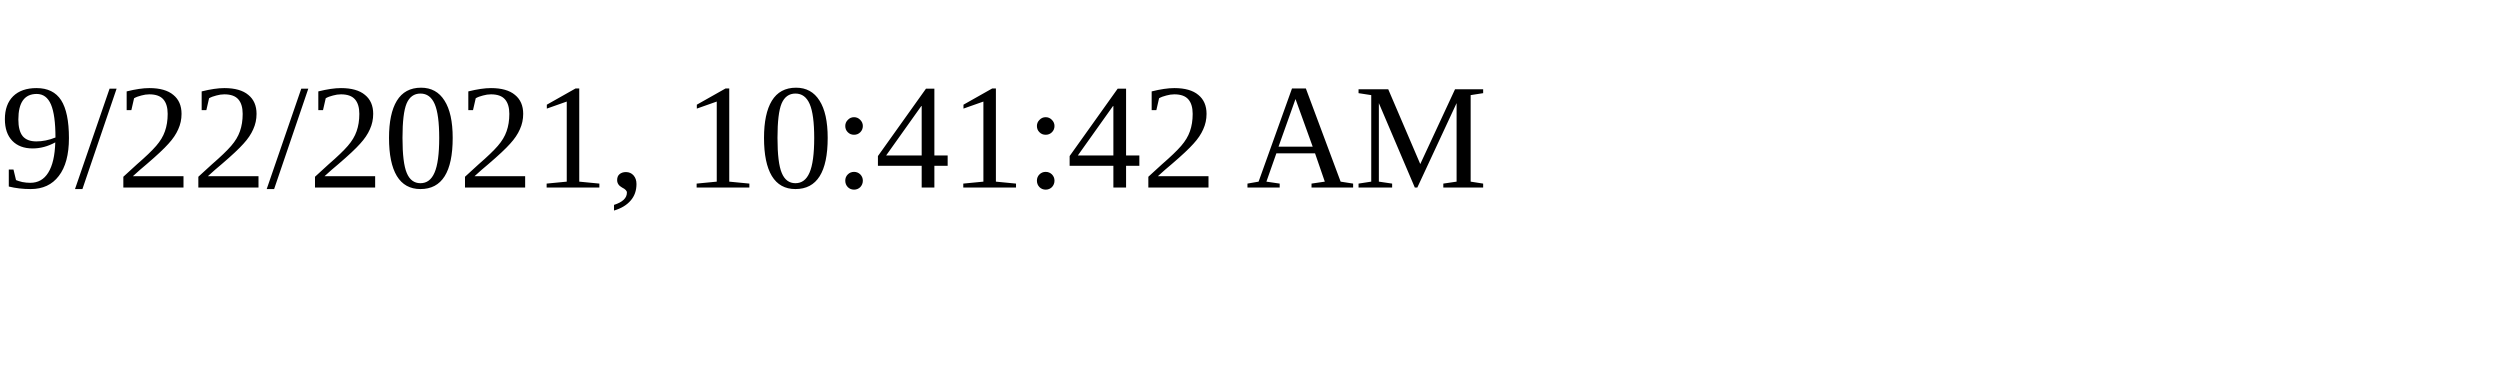
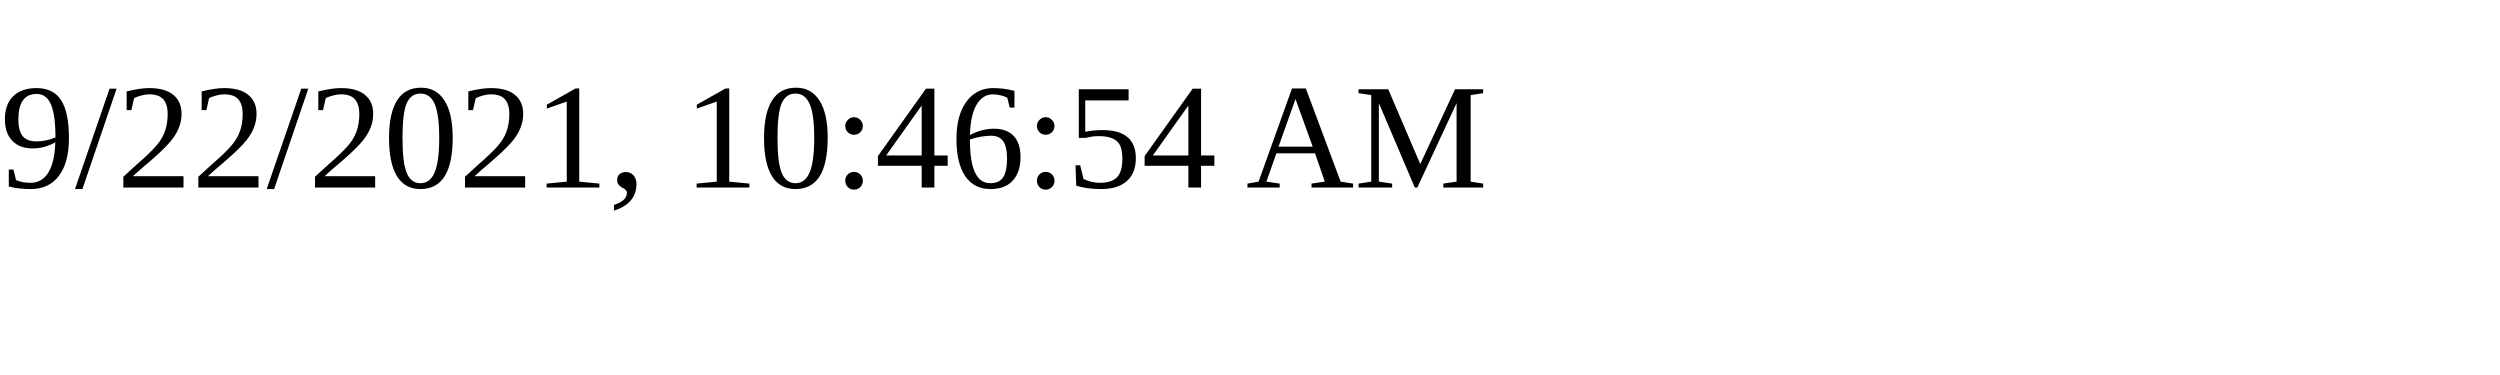
<svg xmlns="http://www.w3.org/2000/svg" height="30" width="200">
-   <text x="0" y="15">9/22/2021, 10:41:42 AM</text>
+   <text x="0" y="15">9/22/2021, 10:46:54 AM</text>
</svg>
